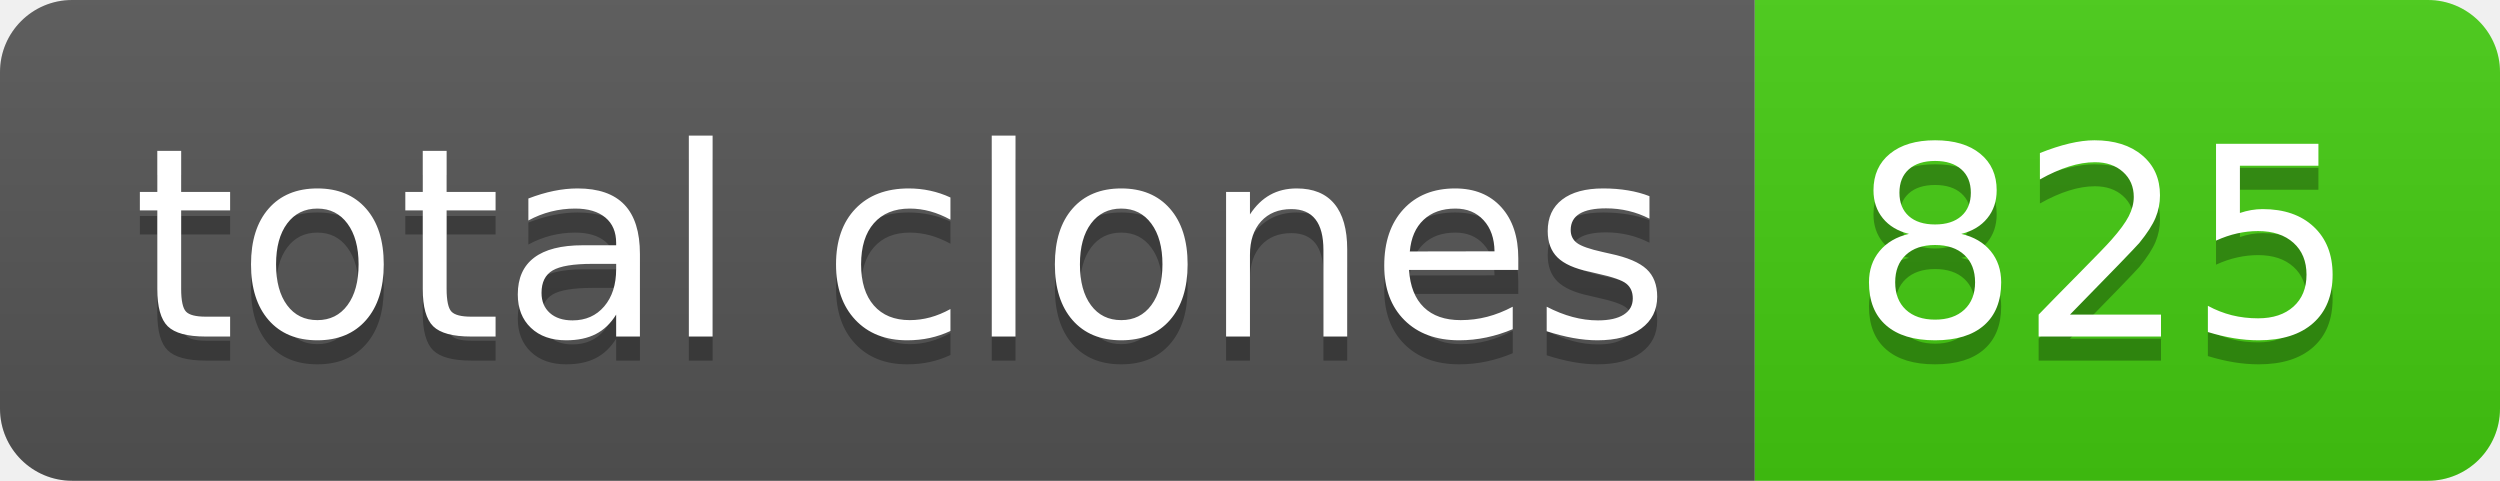
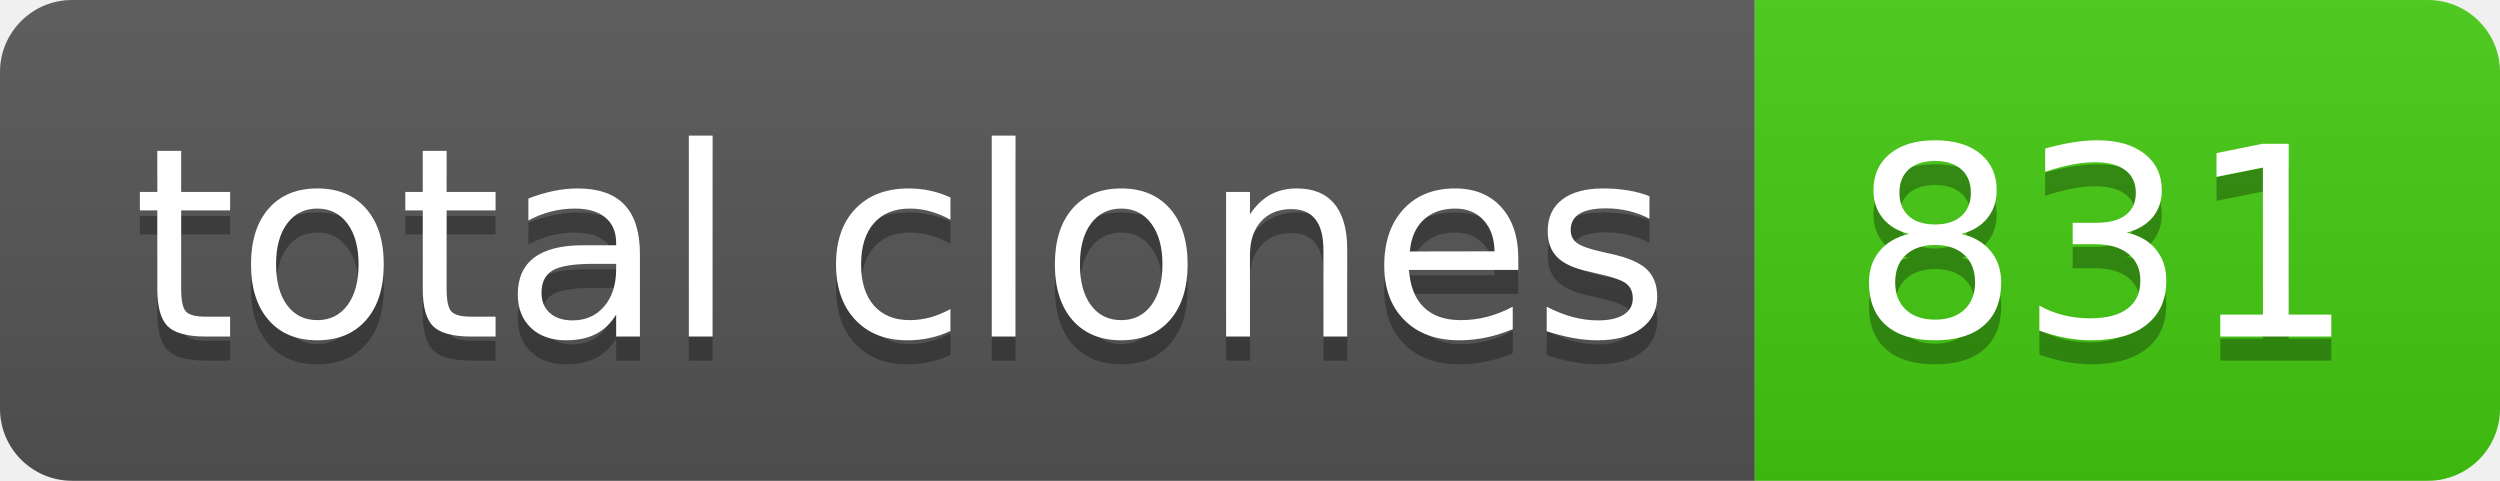
- <svg xmlns="http://www.w3.org/2000/svg" width="104" height="20" role="img" aria-label="total clones: 825">
+ <svg xmlns="http://www.w3.org/2000/svg" width="104" height="20" role="img" aria-label="total clones: 831">
  <linearGradient id="s" x2="0" y2="100%">
    <stop offset="0" stop-color="#bbb" stop-opacity=".1" />
    <stop offset="1" stop-opacity=".1" />
  </linearGradient>
  <clipPath id="r">
    <rect width="104" height="20" rx="3" fill="#fff" />
  </clipPath>
  <g clip-path="url(#r)">
    <rect width="73" height="20" fill="#555" />
    <rect x="73" width="31" height="20" fill="#4c1" />
    <rect width="104" height="20" fill="url(#s)" />
  </g>
  <g fill="#fff" text-anchor="middle" font-family="Verdana,Geneva,DejaVu Sans,sans-serif" text-rendering="geometricPrecision" font-size="110">
    <text aria-hidden="true" x="375" y="150" fill="#010101" fill-opacity=".3" transform="scale(.1)" textLength="630">total clones</text>
    <text x="375" y="140" transform="scale(.1)" fill="#fff" textLength="630">total clones</text>
-     <text aria-hidden="true" x="875" y="150" fill="#010101" fill-opacity=".3" transform="scale(.1)" textLength="210">825</text>
-     <text x="875" y="140" transform="scale(.1)" fill="#fff" textLength="210">825</text>
+     <text aria-hidden="true" x="875" y="150" fill="#010101" fill-opacity=".3" transform="scale(.1)" textLength="210">831</text>
+     <text x="875" y="140" transform="scale(.1)" fill="#fff" textLength="210">831</text>
  </g>
</svg>
